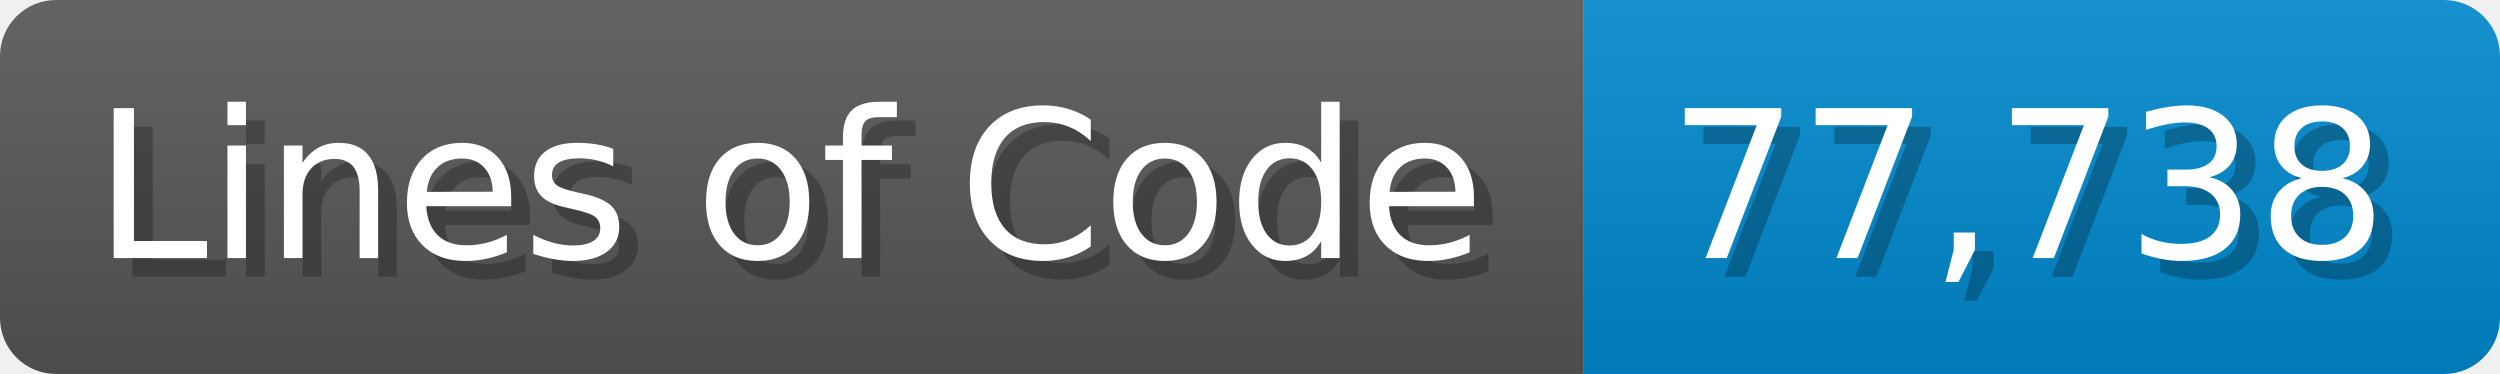
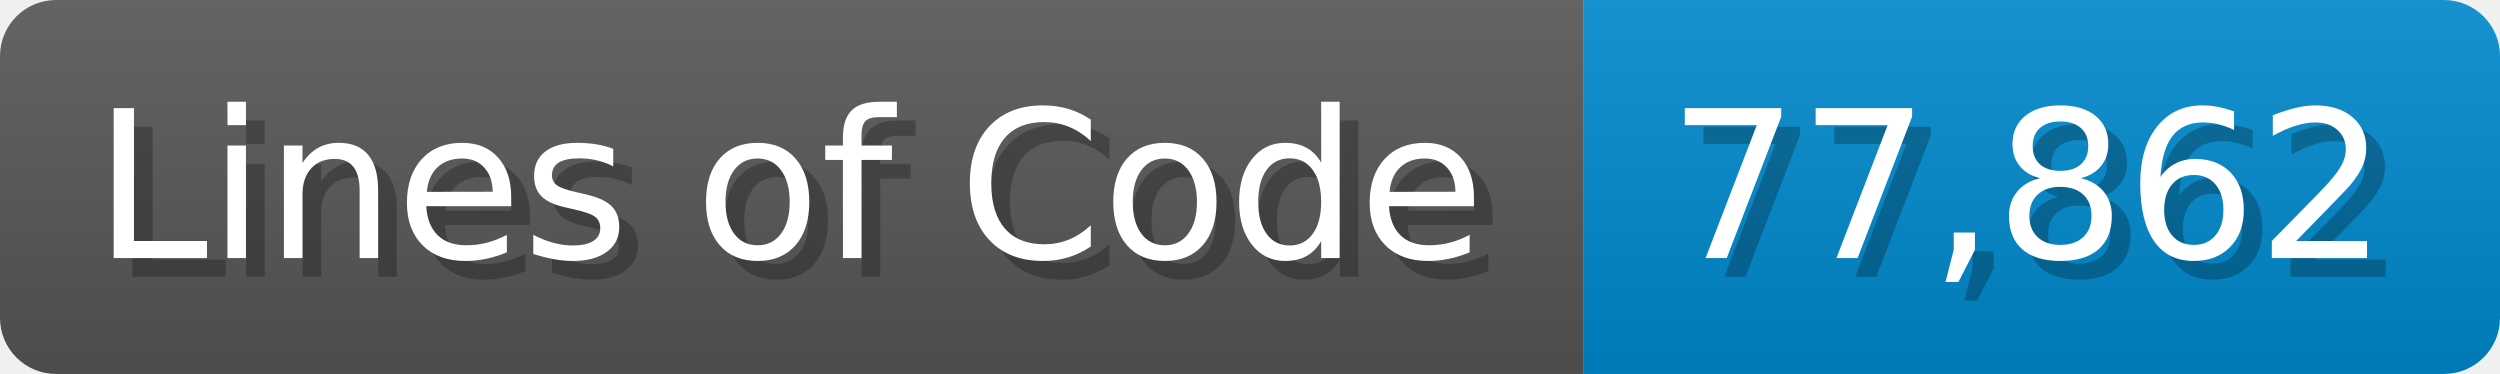
<svg xmlns="http://www.w3.org/2000/svg" width="133.7" height="20" viewBox="0 0 1337 200">
  <linearGradient id="a" x2="0" y2="100%">
    <stop offset="0" stop-opacity=".1" stop-color="#EEE" />
    <stop offset="1" stop-opacity=".1" />
  </linearGradient>
  <mask id="m">
    <rect width="1337" height="200" rx="30" fill="#FFF" />
  </mask>
  <g mask="url(#m)">
    <rect width="847" height="200" fill="#555" />
    <rect width="490" height="200" fill="#08C" x="847" />
    <rect width="1337" height="200" fill="url(#a)" />
  </g>
  <g fill="#fff" text-anchor="start" font-family="Verdana,DejaVu Sans,sans-serif" font-size="110">
    <text x="60" y="148" textLength="747" fill="#000" opacity="0.25">Lines of Code</text>
    <text x="50" y="138" textLength="747">Lines of Code</text>
-     <text x="902" y="148" textLength="390" fill="#000" opacity="0.25">77,738</text>
-     <text x="892" y="138" textLength="390">77,738</text>
+     <text x="902" y="148" textLength="390" fill="#000" opacity="0.25">77,862</text>
+     <text x="892" y="138" textLength="390">77,862</text>
  </g>
</svg>
